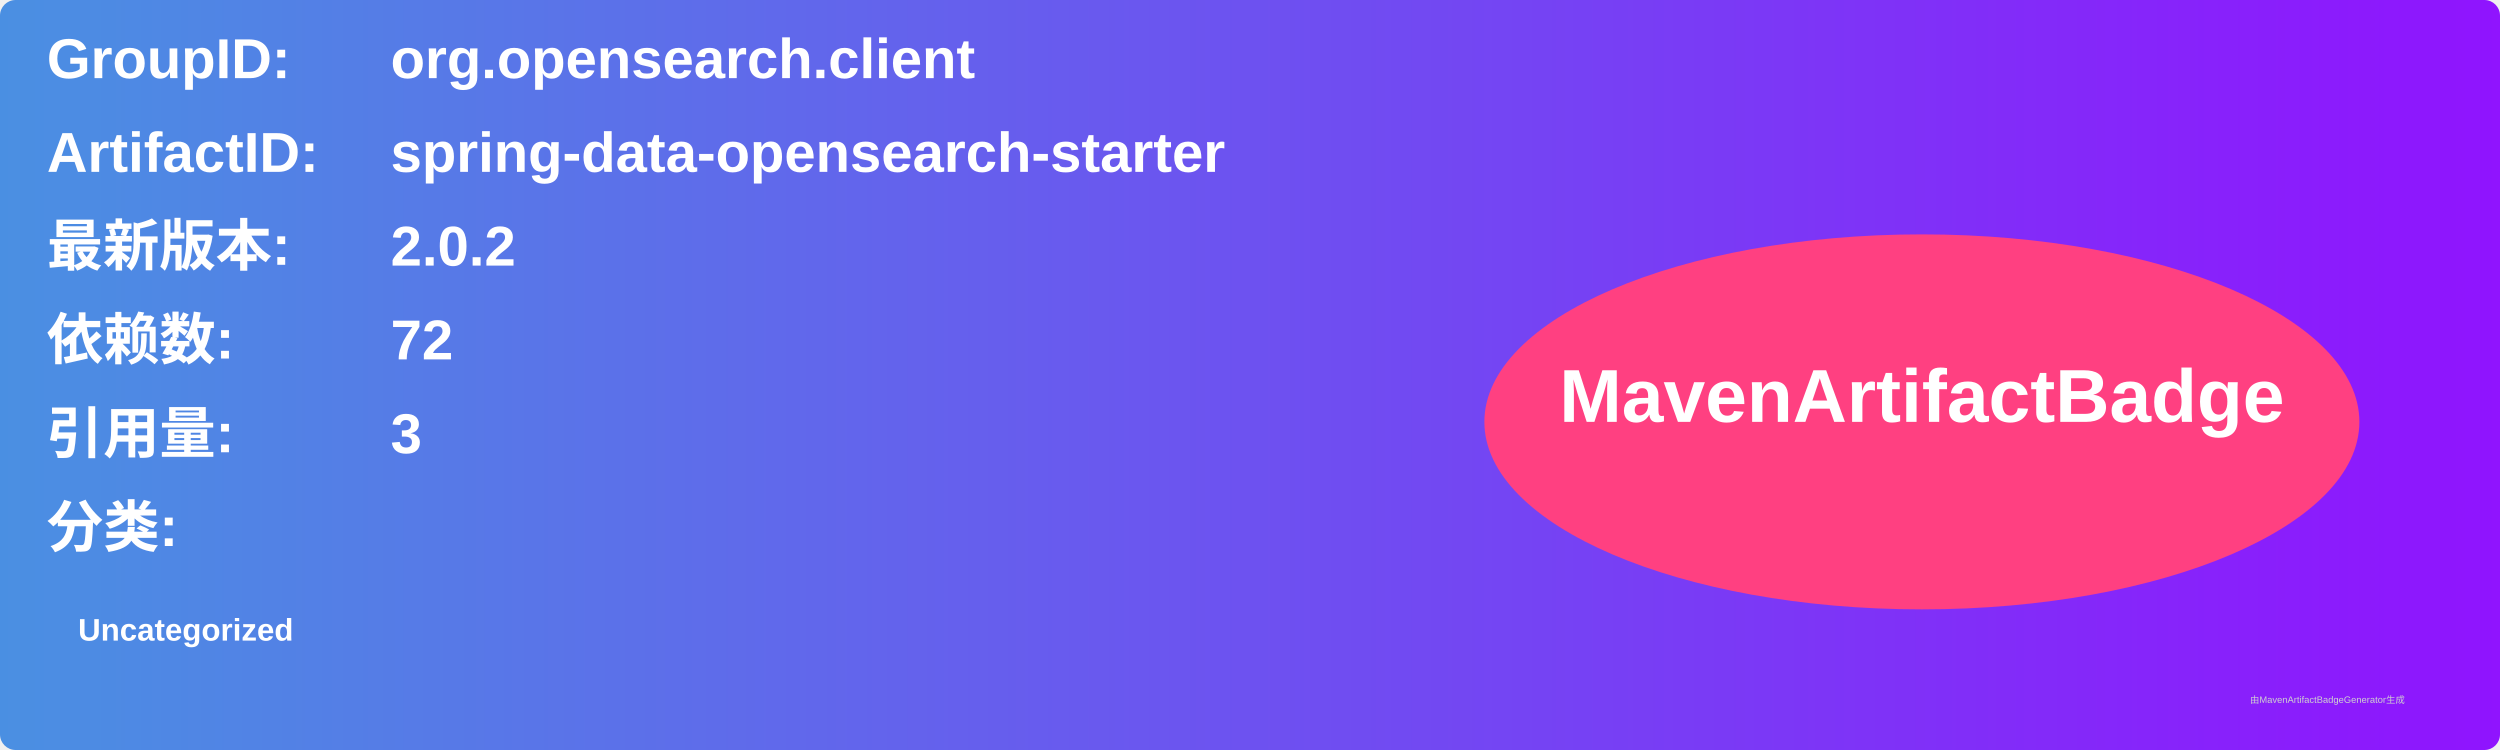
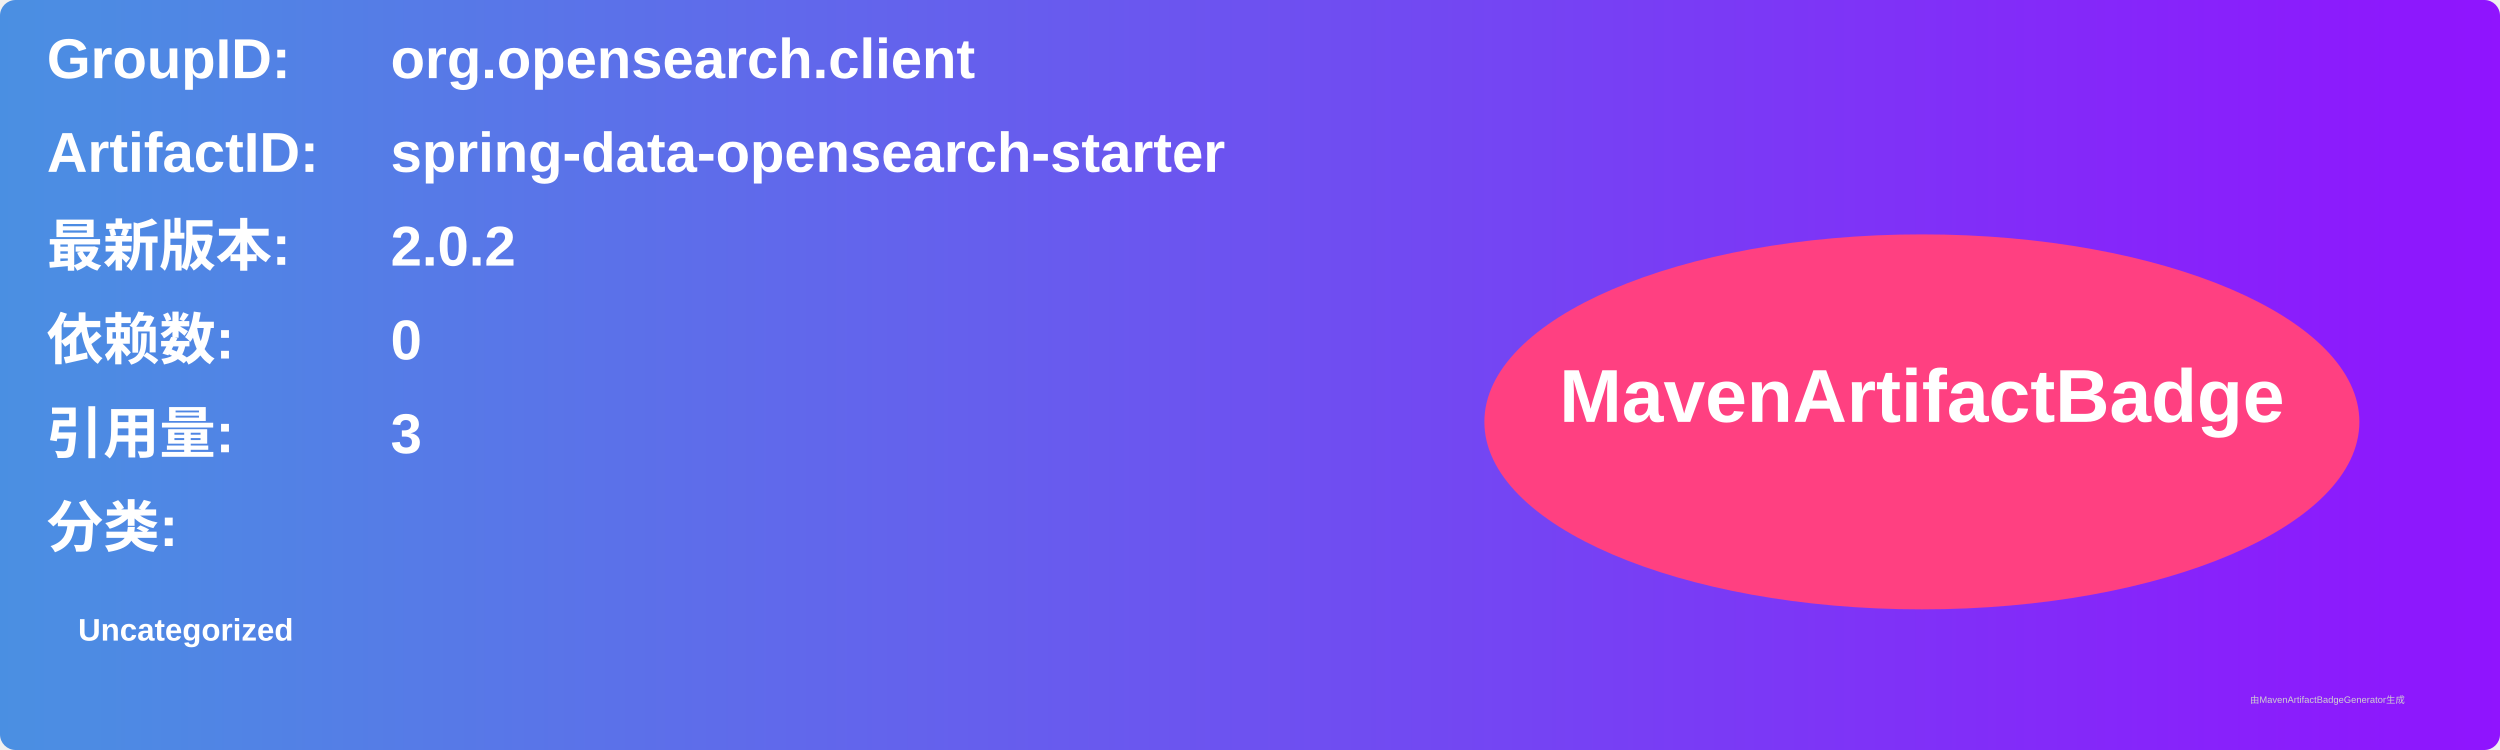
<svg xmlns="http://www.w3.org/2000/svg" width="800" height="240" viewBox="0 0 800 240">
  <linearGradient id="grad" x1="0%" y1="0%" x2="100%" y2="0%">
    <stop offset="0%" stop-color="#4a90e2" />
    <stop offset="100%" stop-color="#9013fe" />
  </linearGradient>
  <rect width="100%" height="100%" rx="5" ry="5" fill="url(#grad)" />
  <g transform="translate(15, 15)">
    <text x="0" y="10" font-family="Arial" font-size="18" fill="white" font-weight="bold" width="260">GroupID:</text>
    <text x="110" y="10" font-family="Arial" font-size="18" fill="white" font-weight="bold" width="460">org.opensearch.client</text>
    <text x="0" y="40" font-family="Arial" font-size="18" fill="white" font-weight="bold" width="260">ArtifactID:</text>
    <text x="110" y="40" font-family="Arial" font-size="18" fill="white" font-weight="bold" width="460">spring-data-opensearch-starter</text>
    <text x="0" y="70" font-family="Arial" font-size="18" fill="white" font-weight="bold">最新版本:</text>
    <text x="110" y="70" font-family="Arial" font-size="18" fill="white" font-weight="bold">
      <tspan font-weight="bold">2.0.2</tspan>
    </text>
    <text x="0" y="100" font-family="Arial" font-size="18" fill="white" font-weight="bold">依赖数: </text>
    <text x="110" y="100" font-family="Arial" font-size="18" fill="white">
-       <tspan font-weight="bold">72</tspan>
+       <tspan font-weight="bold">0</tspan>
    </text>
    <text x="0" y="130" font-family="Arial" font-size="18" fill="white" font-weight="bold">引用量: </text>
    <text x="110" y="130" font-family="Arial" font-size="18" fill="white">
      <tspan font-weight="bold">3</tspan>
    </text>
    <text x="0" y="160" font-family="Arial" font-size="18" fill="white" font-weight="bold">分类:</text>
    <text x="10" y="190" font-family="Arial" font-size="10" fill="white">
      <tspan font-weight="bold">Uncategorized</tspan>
    </text>
    <ellipse cx="600" cy="120" rx="140" ry="60" fill="#ff4081" />
    <text x="600" y="120" text-anchor="middle" font-family="Arial" font-size="24" fill="white" font-weight="bold">MavenArtifactBadge</text>
  </g>
  <text x="720" y="225" font-family="Arial" font-size="3" fill="#d0d0d0">由MavenArtifactBadgeGenerator生成</text>
</svg>
